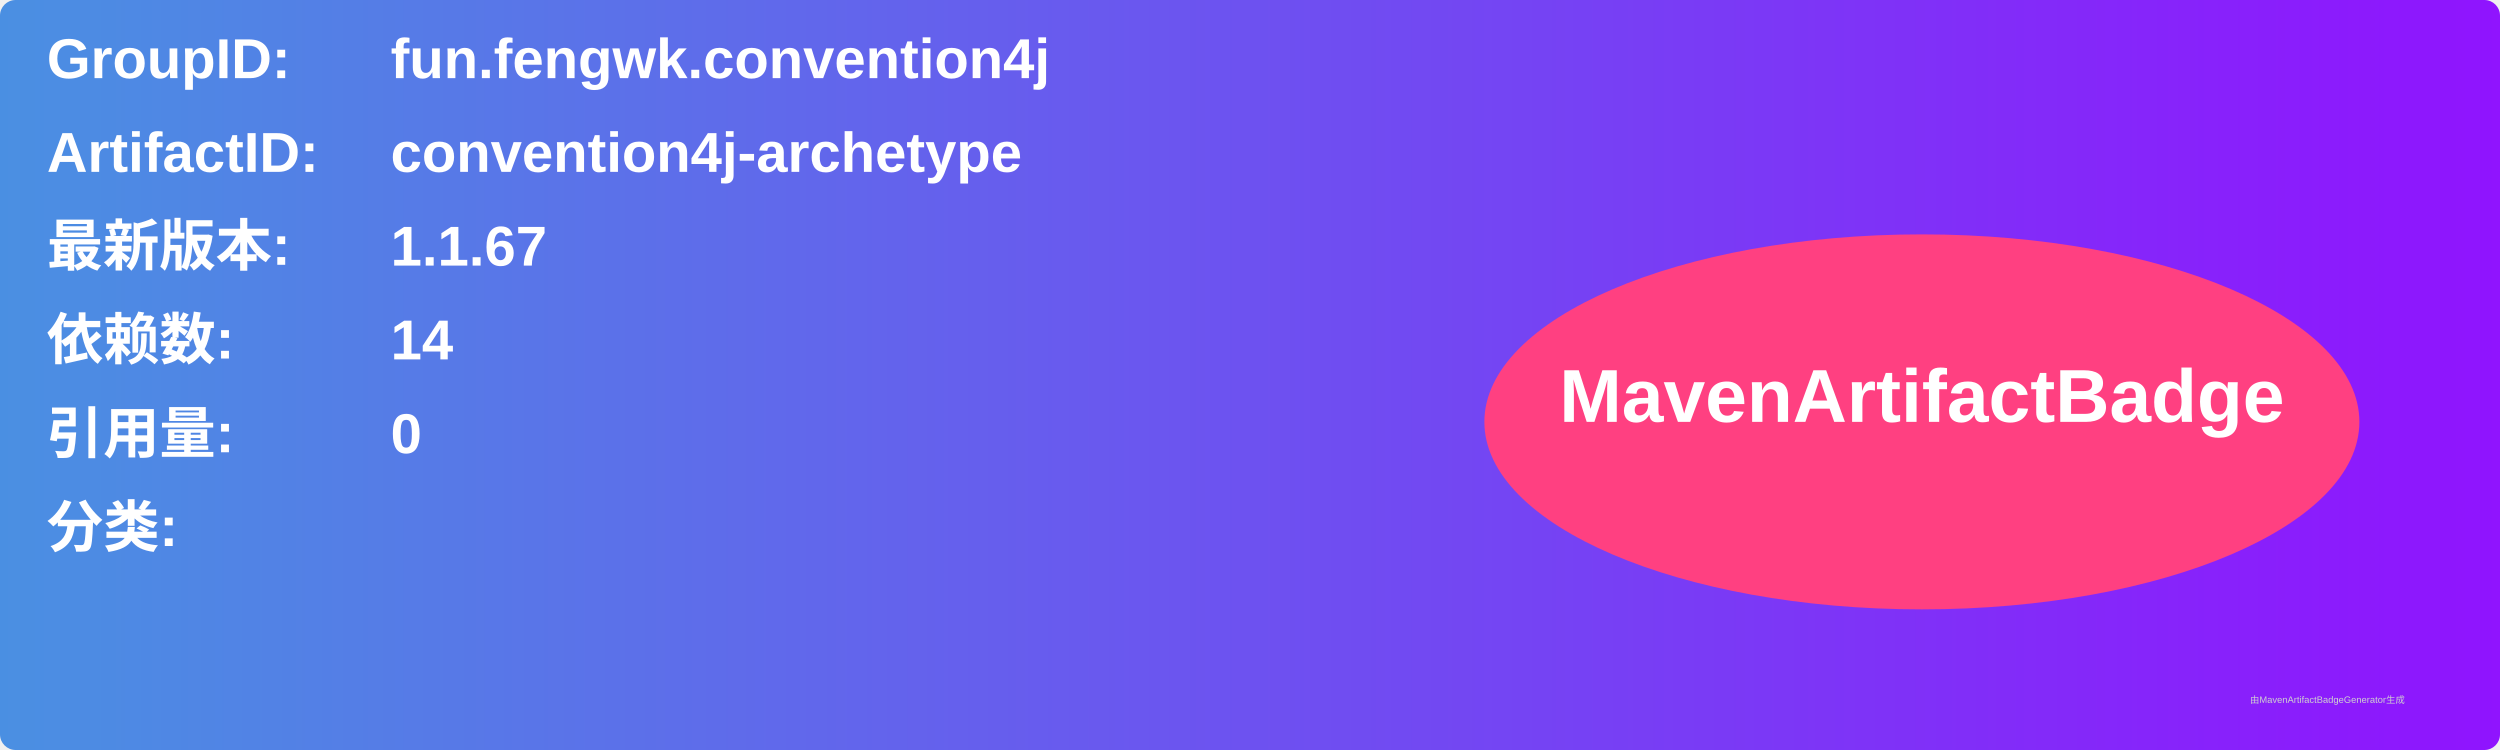
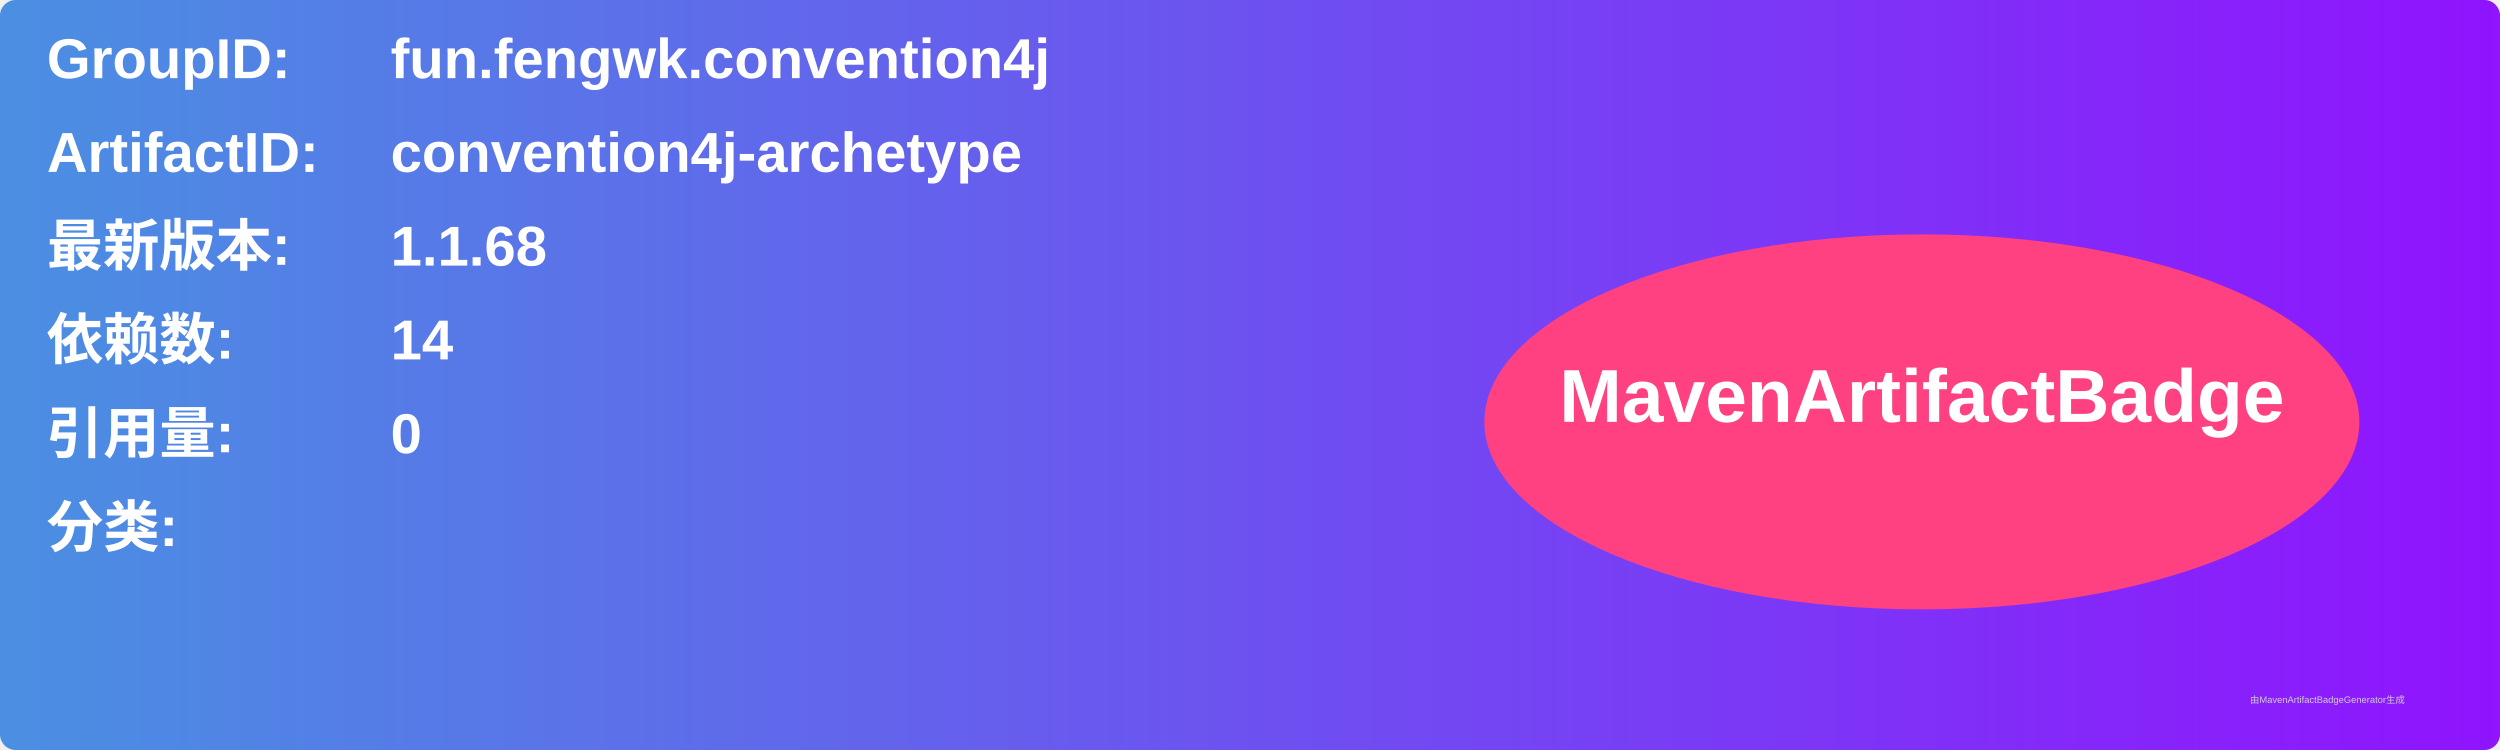
<svg xmlns="http://www.w3.org/2000/svg" width="800" height="240" viewBox="0 0 800 240">
  <linearGradient id="grad" x1="0%" y1="0%" x2="100%" y2="0%">
    <stop offset="0%" stop-color="#4a90e2" />
    <stop offset="100%" stop-color="#9013fe" />
  </linearGradient>
  <rect width="100%" height="100%" rx="5" ry="5" fill="url(#grad)" />
  <g transform="translate(15, 15)">
    <text x="0" y="10" font-family="Arial" font-size="18" fill="white" font-weight="bold" width="260">GroupID:</text>
    <text x="110" y="10" font-family="Arial" font-size="18" fill="white" font-weight="bold" width="460">fun.fengwk.convention4j</text>
    <text x="0" y="40" font-family="Arial" font-size="18" fill="white" font-weight="bold" width="260">ArtifactID:</text>
    <text x="110" y="40" font-family="Arial" font-size="18" fill="white" font-weight="bold" width="460">convention4j-archetype</text>
    <text x="0" y="70" font-family="Arial" font-size="18" fill="white" font-weight="bold">最新版本:</text>
    <text x="110" y="70" font-family="Arial" font-size="18" fill="white" font-weight="bold">
-       <tspan font-weight="bold">1.1.67</tspan>
+       <tspan font-weight="bold">1.1.68</tspan>
    </text>
    <text x="0" y="100" font-family="Arial" font-size="18" fill="white" font-weight="bold">依赖数: </text>
    <text x="110" y="100" font-family="Arial" font-size="18" fill="white">
      <tspan font-weight="bold">14</tspan>
    </text>
    <text x="0" y="130" font-family="Arial" font-size="18" fill="white" font-weight="bold">引用量: </text>
    <text x="110" y="130" font-family="Arial" font-size="18" fill="white">
      <tspan font-weight="bold">0</tspan>
    </text>
    <text x="0" y="160" font-family="Arial" font-size="18" fill="white" font-weight="bold">分类:</text>
    <text x="10" y="190" font-family="Arial" font-size="10" fill="white">
      <tspan font-weight="bold" />
    </text>
    <ellipse cx="600" cy="120" rx="140" ry="60" fill="#ff4081" />
    <text x="600" y="120" text-anchor="middle" font-family="Arial" font-size="24" fill="white" font-weight="bold">MavenArtifactBadge</text>
  </g>
  <text x="720" y="225" font-family="Arial" font-size="3" fill="#d0d0d0">由MavenArtifactBadgeGenerator生成</text>
</svg>
